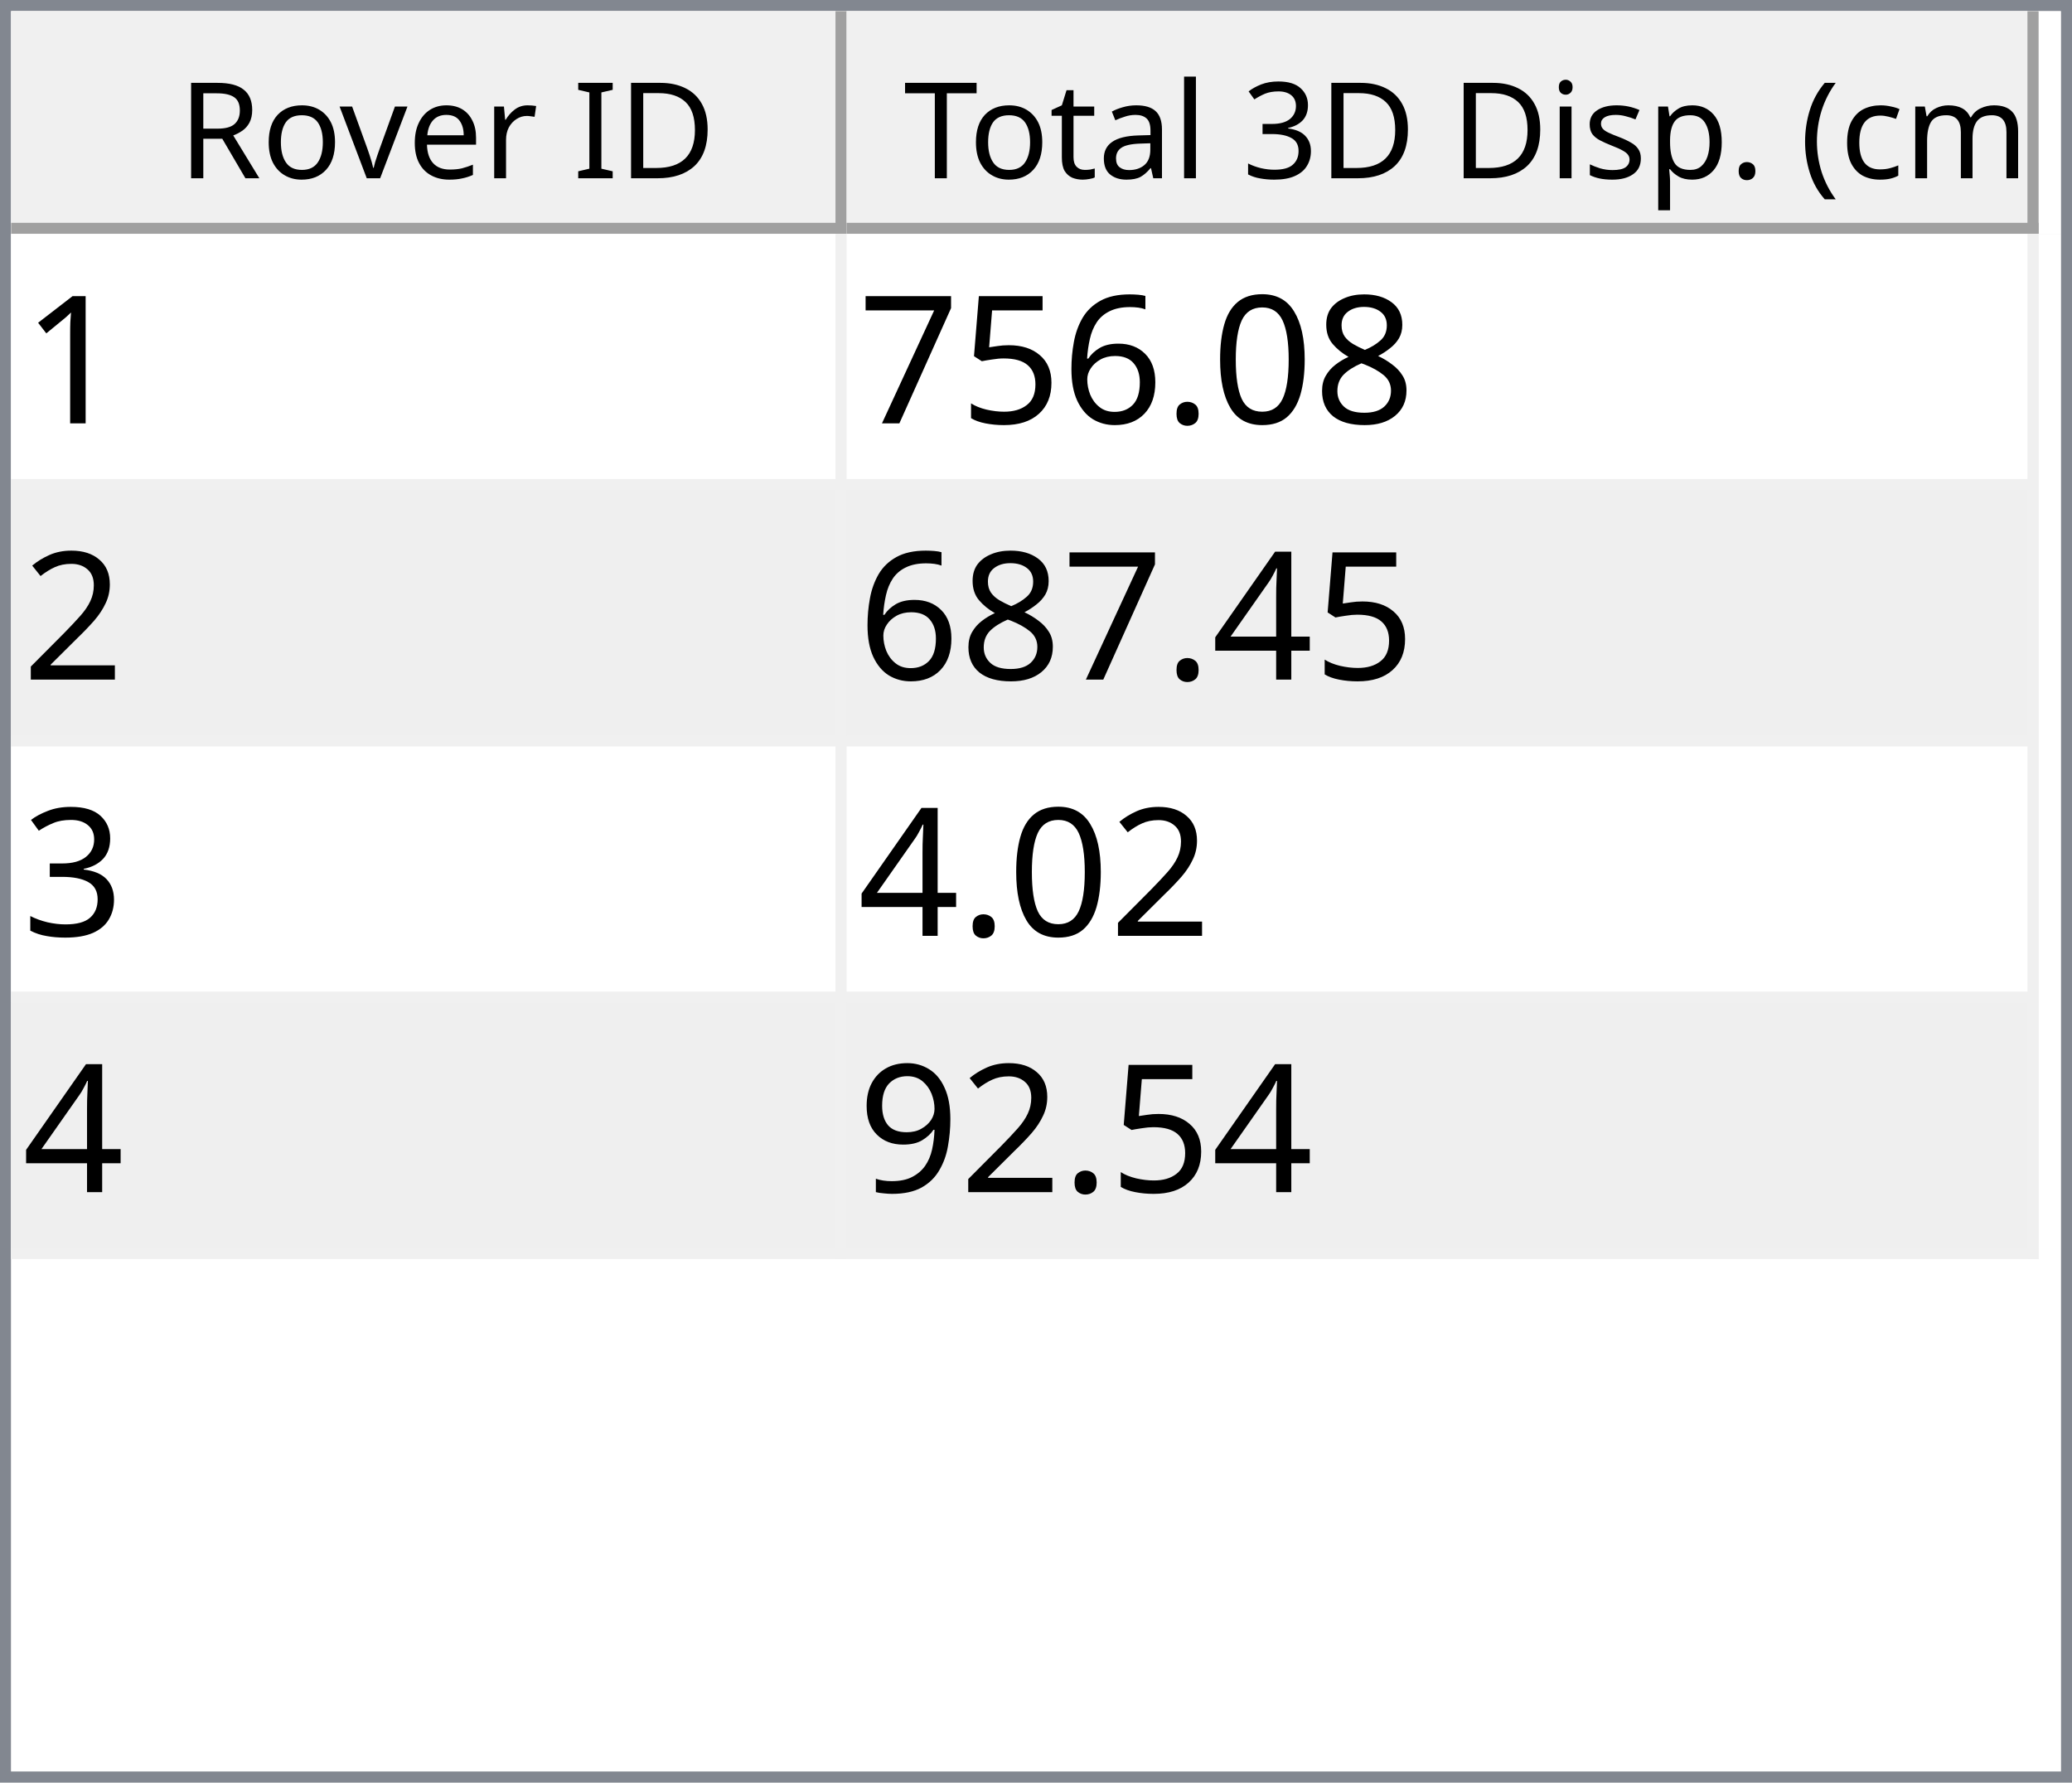
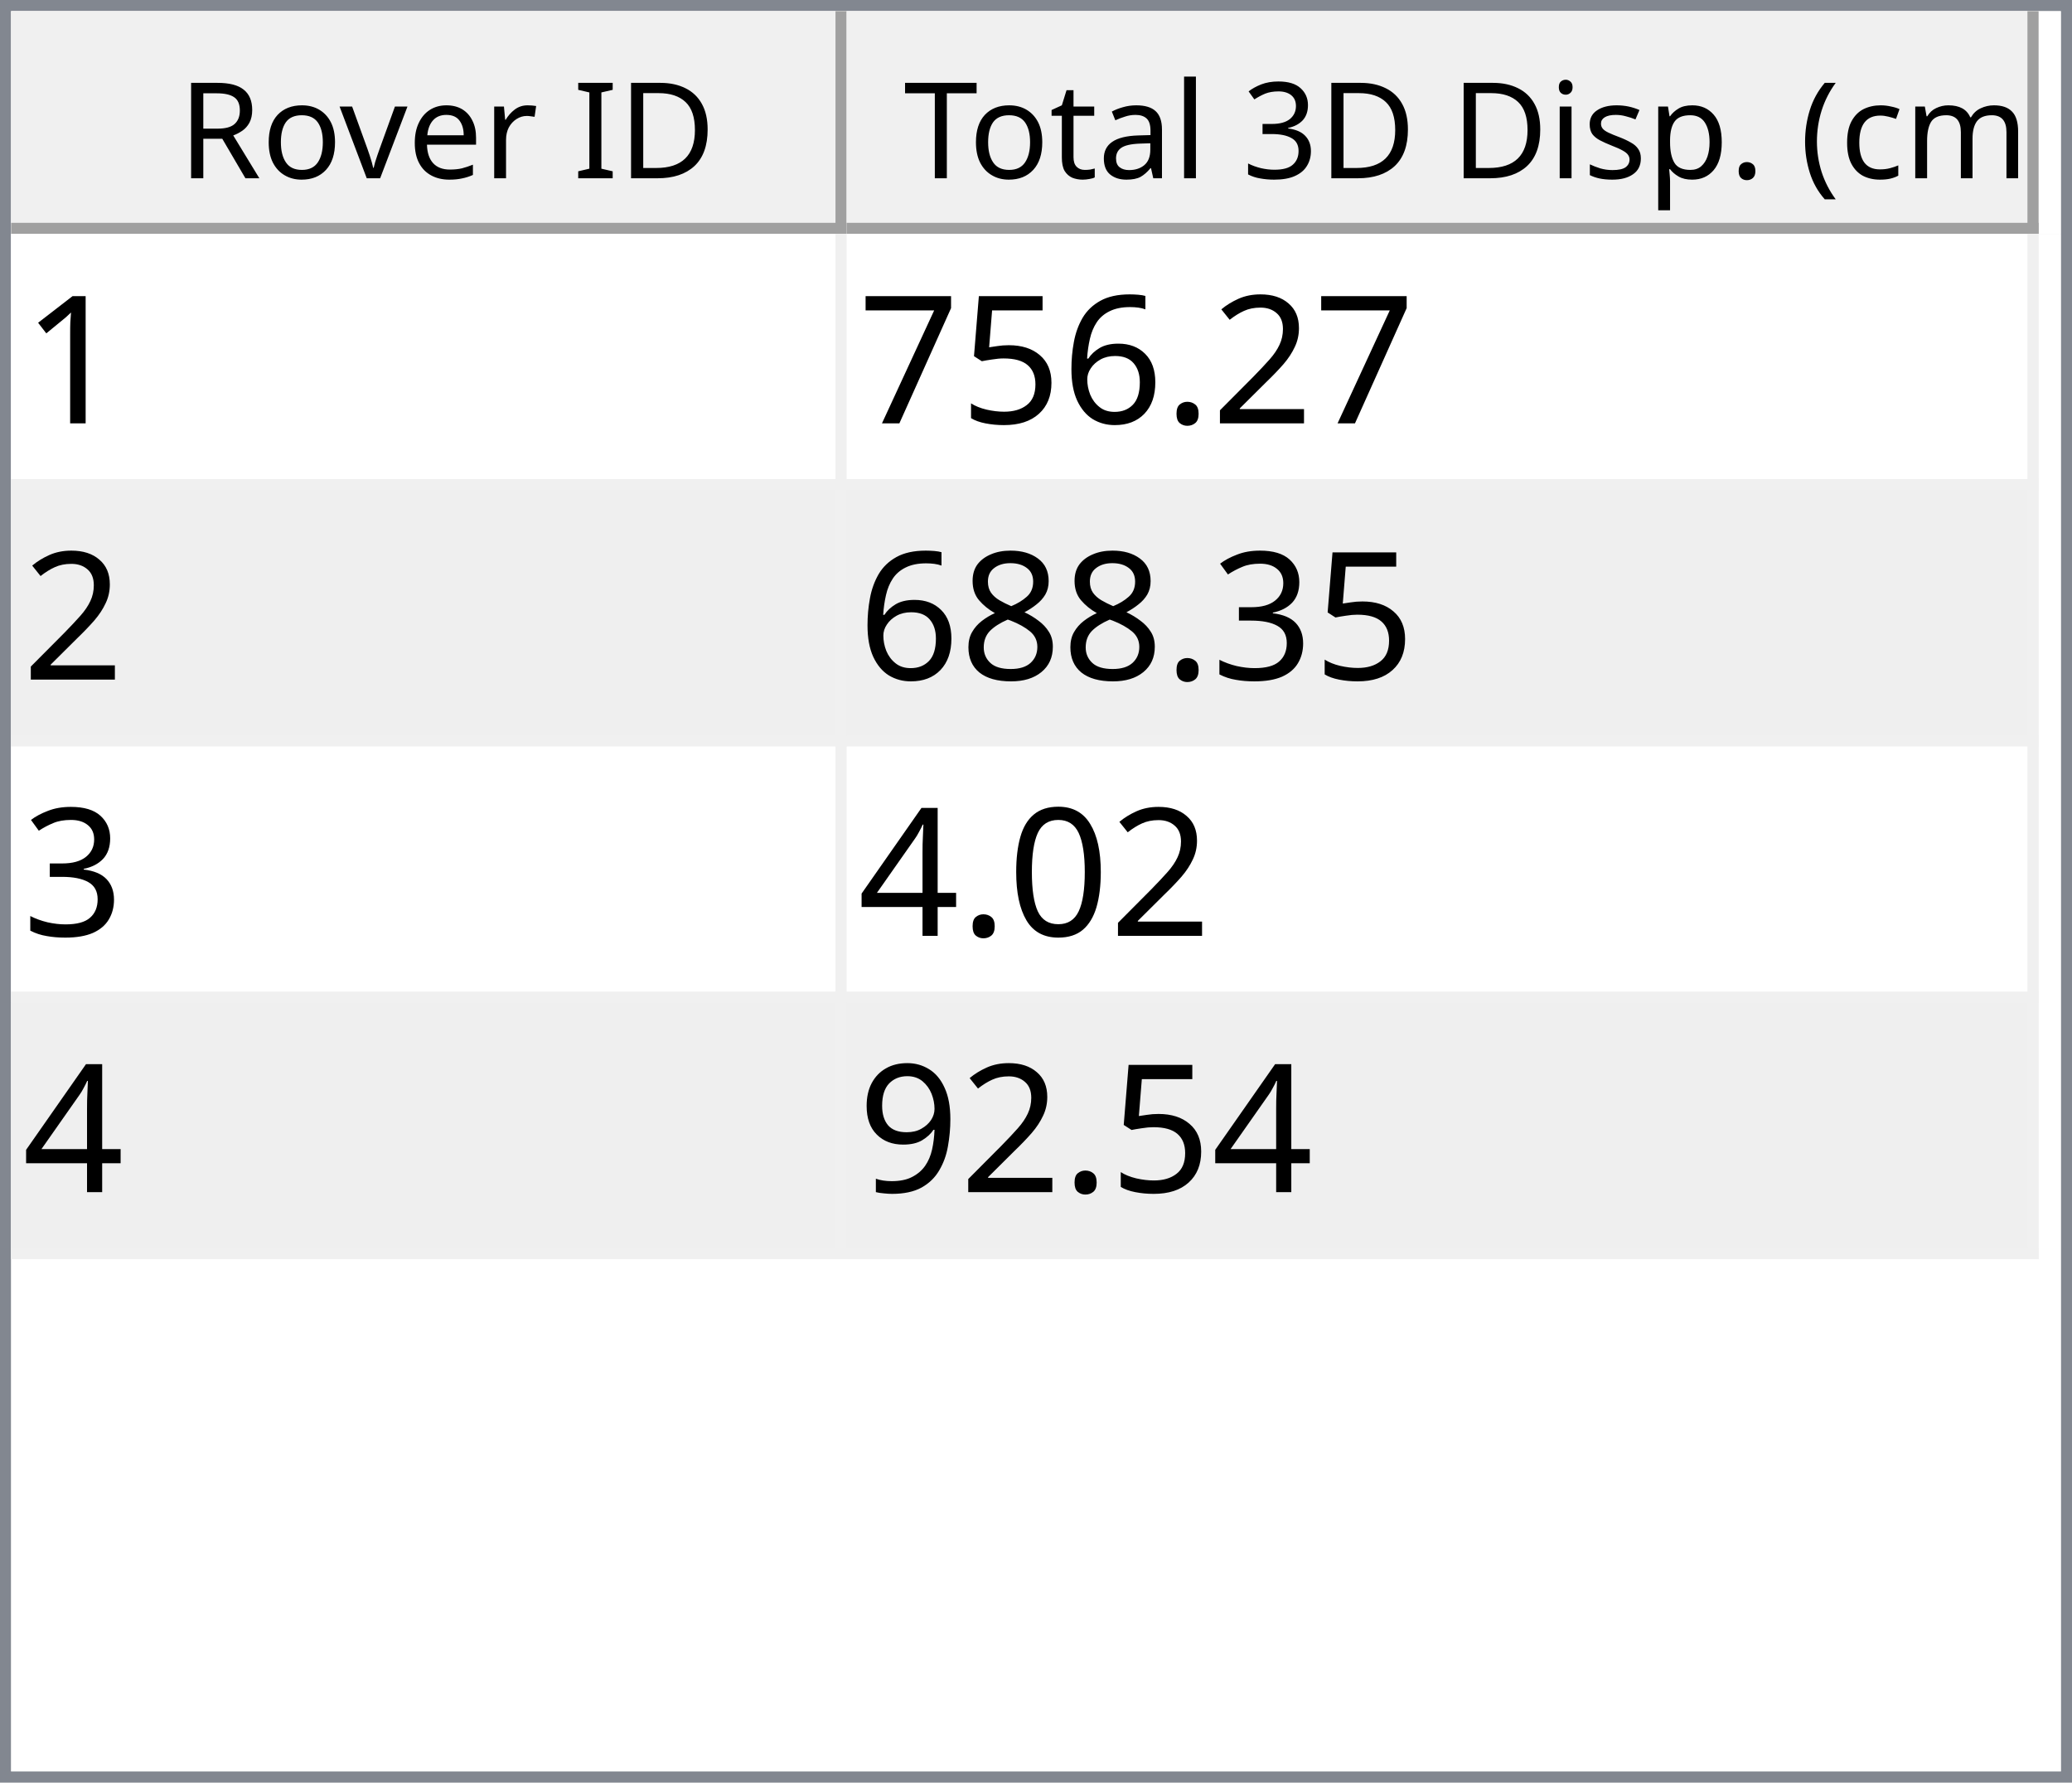
<svg xmlns="http://www.w3.org/2000/svg" style="fill-opacity:1; color-rendering:auto; color-interpolation:auto; text-rendering:auto; stroke:black; stroke-linecap:square; stroke-miterlimit:10; shape-rendering:auto; stroke-opacity:1; fill:black; stroke-dasharray:none; font-weight:normal; stroke-width:1; font-family:'Dialog'; font-style:normal; stroke-linejoin:miter; font-size:12px; stroke-dashoffset:0; image-rendering:auto;" width="186" height="160">
  <defs id="genericDefs" />
  <g>
    <defs id="defs1">
      <clipPath clipPathUnits="userSpaceOnUse" id="clipPath1">
        <path d="M0 0 L186 0 L186 160 L0 160 L0 0 Z" />
      </clipPath>
      <clipPath clipPathUnits="userSpaceOnUse" id="clipPath2">
        <path d="M0 0 L0 160 L186 160 L186 0 Z" />
      </clipPath>
      <clipPath clipPathUnits="userSpaceOnUse" id="clipPath3">
        <path d="M0 0 L0 20 L184 20 L184 0 Z" />
      </clipPath>
      <clipPath clipPathUnits="userSpaceOnUse" id="clipPath4">
        <path d="M0 0 L0 20 L75 20 L75 0 Z" />
      </clipPath>
      <clipPath clipPathUnits="userSpaceOnUse" id="clipPath5">
        <path d="M1 1 L1 19 L74 19 L74 1 Z" />
      </clipPath>
      <clipPath clipPathUnits="userSpaceOnUse" id="clipPath6">
        <path d="M0 0 L0 18 L73 18 L73 0 Z" />
      </clipPath>
      <clipPath clipPathUnits="userSpaceOnUse" id="clipPath7">
        <path d="M-0.5 -0.5 L-0.5 19.5 L74.5 19.5 L74.5 -0.5 Z" />
      </clipPath>
      <clipPath clipPathUnits="userSpaceOnUse" id="clipPath8">
        <path d="M0 0 L0 20 L107 20 L107 0 Z" />
      </clipPath>
      <clipPath clipPathUnits="userSpaceOnUse" id="clipPath9">
        <path d="M1 1 L1 19 L106 19 L106 1 Z" />
      </clipPath>
      <clipPath clipPathUnits="userSpaceOnUse" id="clipPath10">
        <path d="M0 0 L0 18 L105 18 L105 0 Z" />
      </clipPath>
      <clipPath clipPathUnits="userSpaceOnUse" id="clipPath11">
        <path d="M-0.5 -0.5 L-0.5 19.5 L106.5 19.5 L106.5 -0.5 Z" />
      </clipPath>
      <clipPath clipPathUnits="userSpaceOnUse" id="clipPath12">
        <path d="M0 0 L0 138 L184 138 L184 0 Z" />
      </clipPath>
      <clipPath clipPathUnits="userSpaceOnUse" id="clipPath13">
        <path d="M0 0 L0 92 L182 92 L182 0 Z" />
      </clipPath>
      <clipPath clipPathUnits="userSpaceOnUse" id="clipPath14">
        <path d="M-0.5 -0.5 L-0.5 91.5 L181.5 91.5 L181.5 -0.5 Z" />
      </clipPath>
      <clipPath clipPathUnits="userSpaceOnUse" id="clipPath15">
        <path d="M0 0 L0 22 L74 22 L74 0 Z" />
      </clipPath>
      <clipPath clipPathUnits="userSpaceOnUse" id="clipPath16">
        <path d="M0 0 L0 22 L106 22 L106 0 Z" />
      </clipPath>
      <font horiz-adv-x="64.551" id="font1">
        <font-face ascent="107.91" descent="25.098" units-per-em="100" style="font-style:normal; font-family:Segoe UI; font-weight:normal;" />
        <missing-glyph horiz-adv-x="64.551" d="M8.109 0 L8.109 68.266 L56.453 68.266 L56.453 0 L8.109 0 ZM15.328 7.234 L49.219 7.234 L49.219 61.031 L15.328 61.031 L15.328 7.234 Z" />
        <glyph unicode="D" horiz-adv-x="70.117" d="M9.188 0 L9.188 70.016 L28.516 70.016 Q65.531 70.016 65.531 35.891 Q65.531 19.672 55.25 9.836 Q44.969 0 27.734 0 L9.188 0 ZM17.391 62.594 L17.391 7.422 L27.828 7.422 Q41.609 7.422 49.273 14.797 Q56.938 22.172 56.938 35.688 Q56.938 62.594 28.328 62.594 L17.391 62.594 Z" />
        <glyph unicode="I" horiz-adv-x="26.611" d="M17.391 0 L9.188 0 L9.188 70.016 L17.391 70.016 L17.391 0 Z" />
        <glyph unicode=" " horiz-adv-x="27.393" d="" />
        <glyph unicode="r" horiz-adv-x="34.766" d="M34.188 41.891 Q32.078 43.5 28.125 43.5 Q23 43.5 19.555 38.672 Q16.109 33.844 16.109 25.484 L16.109 0 L8.109 0 L8.109 50 L16.109 50 L16.109 39.703 L16.312 39.703 Q18.016 44.969 21.531 47.922 Q25.047 50.875 29.391 50.875 Q32.516 50.875 34.188 50.203 L34.188 41.891 Z" />
        <glyph unicode="e" horiz-adv-x="52.295" d="M48.297 23 L12.984 23 Q13.188 14.656 17.484 10.109 Q21.781 5.562 29.297 5.562 Q37.75 5.562 44.828 11.141 L44.828 3.609 Q38.234 -1.172 27.391 -1.172 Q16.797 -1.172 10.742 5.641 Q4.688 12.453 4.688 24.812 Q4.688 36.469 11.305 43.82 Q17.922 51.172 27.734 51.172 Q37.547 51.172 42.922 44.828 Q48.297 38.484 48.297 27.203 L48.297 23 ZM40.094 29.781 Q40.047 36.719 36.75 40.578 Q33.453 44.438 27.594 44.438 Q21.922 44.438 17.969 40.383 Q14.016 36.328 13.094 29.781 L40.094 29.781 Z" />
        <glyph unicode="v" horiz-adv-x="47.9" d="M47.406 50 L27.484 0 L19.625 0 L0.688 50 L9.469 50 L22.172 13.672 Q23.578 9.672 23.922 6.688 L24.125 6.688 Q24.609 10.453 25.688 13.484 L38.969 50 L47.406 50 Z" />
        <glyph unicode="o" horiz-adv-x="58.594" d="M29 -1.172 Q17.922 -1.172 11.305 5.836 Q4.688 12.844 4.688 24.422 Q4.688 37.016 11.57 44.094 Q18.453 51.172 30.172 51.172 Q41.359 51.172 47.633 44.289 Q53.906 37.406 53.906 25.203 Q53.906 13.234 47.141 6.031 Q40.375 -1.172 29 -1.172 ZM29.594 44.438 Q21.875 44.438 17.383 39.188 Q12.891 33.938 12.891 24.703 Q12.891 15.828 17.43 10.695 Q21.969 5.562 29.594 5.562 Q37.359 5.562 41.531 10.594 Q45.703 15.625 45.703 24.906 Q45.703 34.281 41.531 39.359 Q37.359 44.438 29.594 44.438 Z" />
        <glyph unicode="R" horiz-adv-x="59.814" d="M59.375 0 L49.609 0 L37.891 19.625 Q36.281 22.359 34.766 24.289 Q33.25 26.219 31.664 27.438 Q30.078 28.656 28.25 29.219 Q26.422 29.781 24.125 29.781 L17.391 29.781 L17.391 0 L9.188 0 L9.188 70.016 L30.078 70.016 Q34.672 70.016 38.555 68.867 Q42.438 67.719 45.289 65.375 Q48.141 63.031 49.758 59.547 Q51.375 56.062 51.375 51.375 Q51.375 47.703 50.273 44.656 Q49.172 41.609 47.148 39.211 Q45.125 36.812 42.266 35.133 Q39.406 33.453 35.844 32.516 L35.844 32.328 Q37.594 31.547 38.891 30.547 Q40.188 29.547 41.359 28.18 Q42.531 26.812 43.68 25.078 Q44.828 23.344 46.234 21.047 L59.375 0 ZM17.391 62.594 L17.391 37.203 L28.516 37.203 Q31.594 37.203 34.203 38.133 Q36.812 39.062 38.719 40.797 Q40.625 42.531 41.703 45.047 Q42.781 47.562 42.781 50.688 Q42.781 56.297 39.141 59.445 Q35.5 62.594 28.609 62.594 L17.391 62.594 Z" />
        <glyph unicode=")" horiz-adv-x="30.176" d="M8.297 -15.922 L1.172 -15.922 Q16.406 2.344 16.406 26.812 Q16.406 51.469 1.078 70.016 L8.297 70.016 Q23.531 52.156 23.531 26.703 Q23.531 1.375 8.297 -15.922 Z" />
        <glyph unicode="m" horiz-adv-x="86.133" d="M79.109 0 L71.094 0 L71.094 28.719 Q71.094 37.016 68.531 40.727 Q65.969 44.438 59.906 44.438 Q54.781 44.438 51.195 39.75 Q47.609 35.062 47.609 28.516 L47.609 0 L39.594 0 L39.594 29.688 Q39.594 44.438 28.219 44.438 Q22.953 44.438 19.531 40.016 Q16.109 35.594 16.109 28.516 L16.109 0 L8.109 0 L8.109 50 L16.109 50 L16.109 42.094 L16.312 42.094 Q21.625 51.172 31.844 51.172 Q36.969 51.172 40.773 48.312 Q44.578 45.453 46 40.828 Q51.562 51.172 62.594 51.172 Q79.109 51.172 79.109 30.812 L79.109 0 Z" />
        <glyph unicode="c" horiz-adv-x="46.191" d="M42.188 2.297 Q36.422 -1.172 28.516 -1.172 Q17.828 -1.172 11.258 5.789 Q4.688 12.75 4.688 23.828 Q4.688 36.188 11.766 43.68 Q18.844 51.172 30.672 51.172 Q37.25 51.172 42.281 48.734 L42.281 40.531 Q36.719 44.438 30.375 44.438 Q22.703 44.438 17.797 38.945 Q12.891 33.453 12.891 24.516 Q12.891 15.719 17.508 10.641 Q22.125 5.562 29.891 5.562 Q36.422 5.562 42.188 9.906 L42.188 2.297 Z" />
        <glyph unicode="(" horiz-adv-x="30.176" d="M29.109 -15.922 L21.969 -15.922 Q6.844 1.375 6.844 26.703 Q6.844 52.156 21.969 70.016 L29.203 70.016 Q13.875 51.469 13.875 26.812 Q13.875 2.344 29.109 -15.922 Z" />
        <glyph unicode="." horiz-adv-x="21.68" d="M10.891 -1.078 Q8.641 -1.078 7.055 0.539 Q5.469 2.156 5.469 4.391 Q5.469 6.641 7.055 8.273 Q8.641 9.906 10.891 9.906 Q13.188 9.906 14.797 8.273 Q16.406 6.641 16.406 4.391 Q16.406 2.156 14.797 0.539 Q13.188 -1.078 10.891 -1.078 Z" />
        <glyph unicode="p" horiz-adv-x="58.789" d="M16.312 7.234 L16.109 7.234 L16.109 -23 L8.109 -23 L8.109 50 L16.109 50 L16.109 41.219 L16.312 41.219 Q22.219 51.172 33.594 51.172 Q43.266 51.172 48.688 44.461 Q54.109 37.75 54.109 26.469 Q54.109 13.922 48 6.375 Q41.891 -1.172 31.297 -1.172 Q21.578 -1.172 16.312 7.234 ZM16.109 27.391 L16.109 20.406 Q16.109 14.203 20.141 9.883 Q24.172 5.562 30.375 5.562 Q37.641 5.562 41.773 11.133 Q45.906 16.703 45.906 26.609 Q45.906 34.969 42.047 39.703 Q38.188 44.438 31.594 44.438 Q24.609 44.438 20.359 39.578 Q16.109 34.719 16.109 27.391 Z" />
        <glyph unicode="s" horiz-adv-x="42.432" d="M5.078 1.812 L5.078 10.406 Q11.625 5.562 19.484 5.562 Q30.031 5.562 30.031 12.594 Q30.031 14.594 29.125 15.992 Q28.219 17.391 26.68 18.461 Q25.141 19.531 23.07 20.383 Q21 21.234 18.609 22.172 Q15.281 23.484 12.766 24.828 Q10.25 26.172 8.57 27.859 Q6.891 29.547 6.031 31.695 Q5.172 33.844 5.172 36.719 Q5.172 40.234 6.789 42.945 Q8.406 45.656 11.086 47.484 Q13.766 49.312 17.211 50.242 Q20.656 51.172 24.312 51.172 Q30.812 51.172 35.938 48.922 L35.938 40.828 Q30.422 44.438 23.25 44.438 Q21 44.438 19.195 43.922 Q17.391 43.406 16.094 42.477 Q14.797 41.547 14.086 40.258 Q13.375 38.969 13.375 37.406 Q13.375 35.453 14.086 34.133 Q14.797 32.812 16.164 31.789 Q17.531 30.766 19.484 29.938 Q21.438 29.109 23.922 28.125 Q27.25 26.859 29.883 25.516 Q32.516 24.172 34.375 22.484 Q36.234 20.797 37.234 18.602 Q38.234 16.406 38.234 13.375 Q38.234 9.672 36.602 6.938 Q34.969 4.203 32.234 2.398 Q29.5 0.594 25.93 -0.289 Q22.359 -1.172 18.453 -1.172 Q10.75 -1.172 5.078 1.812 Z" />
        <glyph unicode="i" horiz-adv-x="24.219" d="M12.203 62.703 Q10.062 62.703 8.547 64.164 Q7.031 65.625 7.031 67.875 Q7.031 70.125 8.547 71.609 Q10.062 73.094 12.203 73.094 Q14.406 73.094 15.945 71.609 Q17.484 70.125 17.484 67.875 Q17.484 65.719 15.945 64.211 Q14.406 62.703 12.203 62.703 ZM16.109 0 L8.109 0 L8.109 50 L16.109 50 L16.109 0 Z" />
        <glyph unicode="3" horiz-adv-x="53.906" d="M46.531 19.828 Q46.531 15.094 44.75 11.211 Q42.969 7.328 39.719 4.57 Q36.469 1.812 31.93 0.297 Q27.391 -1.219 21.922 -1.219 Q11.922 -1.219 6 2.594 L6 11.188 Q13.094 5.609 22.219 5.609 Q25.875 5.609 28.828 6.539 Q31.781 7.469 33.906 9.227 Q36.031 10.984 37.18 13.477 Q38.328 15.969 38.328 19.094 Q38.328 32.812 18.797 32.812 L12.984 32.812 L12.984 39.594 L18.5 39.594 Q35.797 39.594 35.797 52.484 Q35.797 64.406 22.609 64.406 Q15.188 64.406 8.688 59.422 L8.688 67.188 Q15.375 71.188 24.609 71.188 Q29 71.188 32.57 69.969 Q36.141 68.75 38.68 66.555 Q41.219 64.359 42.609 61.281 Q44 58.203 44 54.5 Q44 40.672 30.031 36.719 L30.031 36.531 Q33.594 36.141 36.625 34.797 Q39.656 33.453 41.852 31.305 Q44.047 29.156 45.289 26.25 Q46.531 23.344 46.531 19.828 Z" />
        <glyph unicode="l" horiz-adv-x="24.219" d="M16.109 0 L8.109 0 L8.109 74.031 L16.109 74.031 L16.109 0 Z" />
        <glyph unicode="a" horiz-adv-x="50.879" d="M43.891 0 L35.891 0 L35.891 7.812 L35.688 7.812 Q30.469 -1.172 20.312 -1.172 Q12.844 -1.172 8.617 2.781 Q4.391 6.734 4.391 13.281 Q4.391 27.297 20.906 29.594 L35.891 31.688 Q35.891 44.438 25.594 44.438 Q16.547 44.438 9.281 38.281 L9.281 46.484 Q16.656 51.172 26.266 51.172 Q43.891 51.172 43.891 32.516 L43.891 0 ZM35.891 25.297 L23.828 23.641 Q18.266 22.859 15.43 20.875 Q12.594 18.891 12.594 13.875 Q12.594 10.203 15.211 7.883 Q17.828 5.562 22.172 5.562 Q28.125 5.562 32.008 9.742 Q35.891 13.922 35.891 20.312 L35.891 25.297 Z" />
        <glyph unicode="t" horiz-adv-x="33.887" d="M31.297 0.484 Q28.469 -1.078 23.828 -1.078 Q10.688 -1.078 10.688 13.578 L10.688 43.172 L2.094 43.172 L2.094 50 L10.688 50 L10.688 62.203 L18.703 64.797 L18.703 50 L31.297 50 L31.297 43.172 L18.703 43.172 L18.703 14.984 Q18.703 9.969 20.414 7.82 Q22.125 5.672 26.078 5.672 Q29.109 5.672 31.297 7.328 L31.297 0.484 Z" />
        <glyph unicode="T" horiz-adv-x="52.393" d="M50.594 62.594 L30.375 62.594 L30.375 0 L22.172 0 L22.172 62.594 L2 62.594 L2 70.016 L50.594 70.016 L50.594 62.594 Z" />
      </font>
      <font horiz-adv-x="75.0" id="font2">
        <font-face ascent="100.537" descent="21.973" units-per-em="100" style="font-style:normal; font-family:sans-serif; font-weight:normal;" />
        <missing-glyph horiz-adv-x="75.0" d="M12.5 0 L12.5 62.5 L62.5 62.5 L62.5 0 L12.5 0 ZM14.062 1.562 L60.938 1.562 L60.938 60.938 L14.062 60.938 L14.062 1.562 Z" />
        <glyph unicode="1" horiz-adv-x="55.615" d="M37.25 0 L28.469 0 L28.469 56 Q25.297 52.984 20.141 49.953 Q14.984 46.922 10.891 45.406 L10.891 53.906 Q18.266 57.375 23.781 62.305 Q29.297 67.234 31.594 71.875 L37.25 71.875 L37.25 0 Z" />
-         <glyph unicode="8" horiz-adv-x="55.615" d="M17.672 38.812 Q12.203 40.828 9.57 44.539 Q6.938 48.25 6.938 53.422 Q6.938 61.234 12.555 66.555 Q18.172 71.875 27.484 71.875 Q36.859 71.875 42.578 66.43 Q48.297 60.984 48.297 53.172 Q48.297 48.188 45.68 44.508 Q43.062 40.828 37.75 38.812 Q44.344 36.672 47.781 31.883 Q51.219 27.094 51.219 20.453 Q51.219 11.281 44.727 5.031 Q38.234 -1.219 27.641 -1.219 Q17.047 -1.219 10.547 5.055 Q4.047 11.328 4.047 20.703 Q4.047 27.688 7.594 32.398 Q11.141 37.109 17.672 38.812 ZM15.922 53.719 Q15.922 48.641 19.195 45.414 Q22.469 42.188 27.688 42.188 Q32.766 42.188 36.016 45.383 Q39.266 48.578 39.266 53.219 Q39.266 58.062 35.914 61.359 Q32.562 64.656 27.594 64.656 Q22.562 64.656 19.242 61.43 Q15.922 58.203 15.922 53.719 ZM13.094 20.656 Q13.094 16.891 14.875 13.375 Q16.656 9.859 20.172 7.93 Q23.688 6 27.734 6 Q34.031 6 38.133 10.055 Q42.234 14.109 42.234 20.359 Q42.234 26.703 38.016 30.859 Q33.797 35.016 27.438 35.016 Q21.234 35.016 17.164 30.914 Q13.094 26.812 13.094 20.656 Z" />
-         <glyph unicode="0" horiz-adv-x="55.615" d="M4.156 35.297 Q4.156 48 6.766 55.742 Q9.375 63.484 14.523 67.68 Q19.672 71.875 27.484 71.875 Q33.25 71.875 37.594 69.555 Q41.938 67.234 44.773 62.867 Q47.609 58.5 49.219 52.227 Q50.828 45.953 50.828 35.297 Q50.828 22.703 48.242 14.969 Q45.656 7.234 40.508 3.008 Q35.359 -1.219 27.484 -1.219 Q17.141 -1.219 11.234 6.203 Q4.156 15.141 4.156 35.297 ZM13.188 35.297 Q13.188 17.672 17.312 11.836 Q21.438 6 27.484 6 Q33.547 6 37.672 11.859 Q41.797 17.719 41.797 35.297 Q41.797 52.984 37.672 58.789 Q33.547 64.594 27.391 64.594 Q21.344 64.594 17.719 59.469 Q13.188 52.938 13.188 35.297 Z" />
+         <glyph unicode="2" horiz-adv-x="55.615" d="M50.344 8.453 L50.344 0 L3.031 0 Q2.938 3.172 4.047 6.109 Q5.859 10.938 9.836 15.625 Q13.812 20.312 21.344 26.469 Q33.016 36.031 37.117 41.625 Q41.219 47.219 41.219 52.203 Q41.219 57.422 37.477 61.008 Q33.734 64.594 27.734 64.594 Q21.391 64.594 17.578 60.789 Q13.766 56.984 13.719 50.25 L4.688 51.172 Q5.609 61.281 11.664 66.578 Q17.719 71.875 27.938 71.875 Q38.234 71.875 44.242 66.164 Q50.25 60.453 50.25 52 Q50.25 47.703 48.492 43.555 Q46.734 39.406 42.656 34.812 Q38.578 30.219 29.109 22.219 Q21.188 15.578 18.945 13.211 Q16.703 10.844 15.234 8.453 L50.344 8.453 Z" />
        <glyph unicode="." horiz-adv-x="27.783" d="M9.078 0 L9.078 10.016 L19.094 10.016 L19.094 0 L9.078 0 Z" />
        <glyph unicode="6" horiz-adv-x="55.615" d="M49.75 54.047 L41.016 53.375 Q39.844 58.547 37.703 60.891 Q34.125 64.656 28.906 64.656 Q24.703 64.656 21.531 62.312 Q17.391 59.281 14.992 53.469 Q12.594 47.656 12.5 36.922 Q15.672 41.75 20.266 44.094 Q24.859 46.438 29.891 46.438 Q38.672 46.438 44.852 39.969 Q51.031 33.5 51.031 23.25 Q51.031 16.5 48.125 10.719 Q45.219 4.938 40.141 1.859 Q35.062 -1.219 28.609 -1.219 Q17.625 -1.219 10.695 6.859 Q3.766 14.938 3.766 33.5 Q3.766 54.25 11.422 63.672 Q18.109 71.875 29.438 71.875 Q37.891 71.875 43.289 67.141 Q48.688 62.406 49.75 54.047 ZM13.875 23.188 Q13.875 18.656 15.797 14.508 Q17.719 10.359 21.188 8.18 Q24.656 6 28.469 6 Q34.031 6 38.039 10.492 Q42.047 14.984 42.047 22.703 Q42.047 30.125 38.086 34.398 Q34.125 38.672 28.125 38.672 Q22.172 38.672 18.023 34.398 Q13.875 30.125 13.875 23.188 Z" />
        <glyph unicode="5" horiz-adv-x="55.615" d="M4.156 18.75 L13.375 19.531 Q14.406 12.797 18.141 9.398 Q21.875 6 27.156 6 Q33.5 6 37.891 10.789 Q42.281 15.578 42.281 23.484 Q42.281 31 38.062 35.352 Q33.844 39.703 27 39.703 Q22.75 39.703 19.336 37.773 Q15.922 35.844 13.969 32.766 L5.719 33.844 L12.641 70.609 L48.25 70.609 L48.25 62.203 L19.672 62.203 L15.828 42.969 Q22.266 47.469 29.344 47.469 Q38.719 47.469 45.164 40.969 Q51.609 34.469 51.609 24.266 Q51.609 14.547 45.953 7.469 Q39.062 -1.219 27.156 -1.219 Q17.391 -1.219 11.211 4.25 Q5.031 9.719 4.156 18.75 Z" />
        <glyph unicode="7" horiz-adv-x="55.615" d="M4.734 62.203 L4.734 70.656 L51.078 70.656 L51.078 63.812 Q44.234 56.547 37.523 44.484 Q30.812 32.422 27.156 19.672 Q24.516 10.688 23.781 0 L14.75 0 Q14.891 8.453 18.062 20.414 Q21.234 32.375 27.172 43.484 Q33.109 54.594 39.797 62.203 L4.734 62.203 Z" />
-         <glyph unicode="2" horiz-adv-x="55.615" d="M50.344 8.453 L50.344 0 L3.031 0 Q2.938 3.172 4.047 6.109 Q5.859 10.938 9.836 15.625 Q13.812 20.312 21.344 26.469 Q33.016 36.031 37.117 41.625 Q41.219 47.219 41.219 52.203 Q41.219 57.422 37.477 61.008 Q33.734 64.594 27.734 64.594 Q21.391 64.594 17.578 60.789 Q13.766 56.984 13.719 50.25 L4.688 51.172 Q5.609 61.281 11.664 66.578 Q17.719 71.875 27.938 71.875 Q38.234 71.875 44.242 66.164 Q50.25 60.453 50.25 52 Q50.25 47.703 48.492 43.555 Q46.734 39.406 42.656 34.812 Q38.578 30.219 29.109 22.219 Q21.188 15.578 18.945 13.211 Q16.703 10.844 15.234 8.453 L50.344 8.453 Z" />
+         <glyph unicode="3" horiz-adv-x="55.615" d="M4.203 18.891 L12.984 20.062 Q14.5 12.594 18.141 9.297 Q21.781 6 27 6 Q33.203 6 37.477 10.297 Q41.75 14.594 41.75 20.953 Q41.75 27 37.797 30.93 Q33.844 34.859 27.734 34.859 Q25.25 34.859 21.531 33.891 L22.516 41.609 Q23.391 41.5 23.922 41.5 Q29.547 41.5 34.039 44.43 Q38.531 47.359 38.531 53.469 Q38.531 58.297 35.258 61.477 Q31.984 64.656 26.812 64.656 Q21.688 64.656 18.266 61.43 Q14.844 58.203 13.875 51.766 L5.078 53.328 Q6.688 62.156 12.398 67.016 Q18.109 71.875 26.609 71.875 Q32.469 71.875 37.398 69.359 Q42.328 66.844 44.945 62.5 Q47.562 58.156 47.562 53.266 Q47.562 48.641 45.07 44.828 Q42.578 41.016 37.703 38.766 Q44.047 37.312 47.562 32.695 Q51.078 28.078 51.078 21.141 Q51.078 11.766 44.242 5.25 Q37.406 -1.266 26.953 -1.266 Q17.531 -1.266 11.305 4.352 Q5.078 9.969 4.203 18.891 Z" />
+         <glyph unicode="8" horiz-adv-x="55.615" d="M17.672 38.812 Q12.203 40.828 9.57 44.539 Q6.938 48.25 6.938 53.422 Q6.938 61.234 12.555 66.555 Q18.172 71.875 27.484 71.875 Q36.859 71.875 42.578 66.43 Q48.297 60.984 48.297 53.172 Q48.297 48.188 45.68 44.508 Q43.062 40.828 37.75 38.812 Q44.344 36.672 47.781 31.883 Q51.219 27.094 51.219 20.453 Q51.219 11.281 44.727 5.031 Q38.234 -1.219 27.641 -1.219 Q17.047 -1.219 10.547 5.055 Q4.047 11.328 4.047 20.703 Q4.047 27.688 7.594 32.398 Q11.141 37.109 17.672 38.812 ZM15.922 53.719 Q15.922 48.641 19.195 45.414 Q22.469 42.188 27.688 42.188 Q32.766 42.188 36.016 45.383 Q39.266 48.578 39.266 53.219 Q39.266 58.062 35.914 61.359 Q32.562 64.656 27.594 64.656 Q22.562 64.656 19.242 61.43 Q15.922 58.203 15.922 53.719 ZM13.094 20.656 Q13.094 16.891 14.875 13.375 Q16.656 9.859 20.172 7.93 Q23.688 6 27.734 6 Q34.031 6 38.133 10.055 Q42.234 14.109 42.234 20.359 Q42.234 26.703 38.016 30.859 Q33.797 35.016 27.438 35.016 Q21.234 35.016 17.164 30.914 Q13.094 26.812 13.094 20.656 Z" />
+         <glyph unicode="0" horiz-adv-x="55.615" d="M4.156 35.297 Q4.156 48 6.766 55.742 Q9.375 63.484 14.523 67.68 Q19.672 71.875 27.484 71.875 Q33.25 71.875 37.594 69.555 Q41.938 67.234 44.773 62.867 Q47.609 58.5 49.219 52.227 Q50.828 45.953 50.828 35.297 Q50.828 22.703 48.242 14.969 Q45.656 7.234 40.508 3.008 Q35.359 -1.219 27.484 -1.219 Q17.141 -1.219 11.234 6.203 Q4.156 15.141 4.156 35.297 ZM13.188 35.297 Q13.188 17.672 17.312 11.836 Q21.438 6 27.484 6 Q33.547 6 37.672 11.859 Q41.797 17.719 41.797 35.297 Q41.797 52.984 37.672 58.789 Q33.547 64.594 27.391 64.594 Q21.344 64.594 17.719 59.469 Q13.188 52.938 13.188 35.297 Z" />
        <glyph unicode="4" horiz-adv-x="55.615" d="M32.328 0 L32.328 17.141 L1.266 17.141 L1.266 25.203 L33.938 71.578 L41.109 71.578 L41.109 25.203 L50.781 25.203 L50.781 17.141 L41.109 17.141 L41.109 0 L32.328 0 ZM32.328 25.203 L32.328 57.469 L9.906 25.203 L32.328 25.203 Z" />
-         <glyph unicode="3" horiz-adv-x="55.615" d="M4.203 18.891 L12.984 20.062 Q14.5 12.594 18.141 9.297 Q21.781 6 27 6 Q33.203 6 37.477 10.297 Q41.75 14.594 41.75 20.953 Q41.75 27 37.797 30.93 Q33.844 34.859 27.734 34.859 Q25.25 34.859 21.531 33.891 L22.516 41.609 Q23.391 41.5 23.922 41.5 Q29.547 41.5 34.039 44.43 Q38.531 47.359 38.531 53.469 Q38.531 58.297 35.258 61.477 Q31.984 64.656 26.812 64.656 Q21.688 64.656 18.266 61.43 Q14.844 58.203 13.875 51.766 L5.078 53.328 Q6.688 62.156 12.398 67.016 Q18.109 71.875 26.609 71.875 Q32.469 71.875 37.398 69.359 Q42.328 66.844 44.945 62.5 Q47.562 58.156 47.562 53.266 Q47.562 48.641 45.07 44.828 Q42.578 41.016 37.703 38.766 Q44.047 37.312 47.562 32.695 Q51.078 28.078 51.078 21.141 Q51.078 11.766 44.242 5.25 Q37.406 -1.266 26.953 -1.266 Q17.531 -1.266 11.305 4.352 Q5.078 9.969 4.203 18.891 Z" />
        <glyph unicode="9" horiz-adv-x="55.615" d="M5.469 16.547 L13.922 17.328 Q14.984 11.375 18.016 8.688 Q21.047 6 25.781 6 Q29.828 6 32.883 7.859 Q35.938 9.719 37.891 12.82 Q39.844 15.922 41.164 21.195 Q42.484 26.469 42.484 31.938 Q42.484 32.516 42.438 33.688 Q39.797 29.5 35.234 26.883 Q30.672 24.266 25.344 24.266 Q16.453 24.266 10.305 30.711 Q4.156 37.156 4.156 47.703 Q4.156 58.594 10.578 65.234 Q17 71.875 26.656 71.875 Q33.641 71.875 39.43 68.117 Q45.219 64.359 48.219 57.398 Q51.219 50.438 51.219 37.25 Q51.219 23.531 48.242 15.406 Q45.266 7.281 39.383 3.031 Q33.5 -1.219 25.594 -1.219 Q17.188 -1.219 11.867 3.445 Q6.547 8.109 5.469 16.547 ZM41.453 48.141 Q41.453 55.719 37.43 60.156 Q33.406 64.594 27.734 64.594 Q21.875 64.594 17.531 59.812 Q13.188 55.031 13.188 47.406 Q13.188 40.578 17.312 36.305 Q21.438 32.031 27.484 32.031 Q33.594 32.031 37.523 36.305 Q41.453 40.578 41.453 48.141 Z" />
      </font>
    </defs>
    <g style="fill:white; stroke:white;">
      <rect x="0" y="0" width="186" style="clip-path:url(#clipPath1); stroke:none;" height="160" />
    </g>
    <g style="fill:white; text-rendering:optimizeSpeed; color-rendering:optimizeSpeed; image-rendering:optimizeSpeed; shape-rendering:crispEdges; stroke:white; color-interpolation:sRGB;">
      <rect x="0" width="186" height="160" y="0" style="stroke:none;" />
      <path style="stroke:none;" d="M0 160 L186 160 L186 0 L0 0 Z" />
    </g>
    <g style="fill:rgb(240,240,240); font-family:'Segoe UI'; stroke:rgb(240,240,240);">
      <rect x="0" y="0" width="186" style="clip-path:url(#clipPath2); stroke:none;" height="160" />
    </g>
    <g style="fill:rgb(130,135,144); font-family:'Segoe UI'; stroke:rgb(130,135,144);">
      <path d="M0 0 L186 0 L186 160 L0 160 L0 0 ZM1 1 L185 1 L185 159 L1 159 L1 1 Z" style="fill-rule:evenodd; clip-path:url(#clipPath2); stroke:none;" />
    </g>
    <g style="fill:white; font-family:'Segoe UI'; stroke:white;" transform="translate(1,1)">
      <rect x="0" y="0" width="184" style="clip-path:url(#clipPath3); stroke:none;" height="20" />
    </g>
    <g style="fill:rgb(240,240,240); font-family:'Segoe UI'; stroke:rgb(240,240,240);" transform="translate(1,1)">
      <rect x="0" y="0" width="75" style="clip-path:url(#clipPath4); stroke:none;" height="20" />
    </g>
    <g style="font-family:'Segoe UI';" transform="translate(2,2)">
      <text x="14" xml:space="preserve" y="14" style="clip-path:url(#clipPath6); stroke:none;">Rover ID</text>
    </g>
    <g style="fill:rgb(160,160,160); font-family:'Segoe UI'; stroke:rgb(160,160,160); stroke-linejoin:bevel;" transform="translate(1.5,1.5)">
      <line x1="74" x2="74" y1="0" style="fill:none; clip-path:url(#clipPath7);" y2="19" />
    </g>
    <g style="fill:rgb(160,160,160); font-family:'Segoe UI'; stroke:rgb(160,160,160); stroke-linejoin:bevel;" transform="matrix(1,0,0,1,1,1) translate(0.5,0.5)">
      <line x1="0" x2="74" y1="19" style="fill:none; clip-path:url(#clipPath7);" y2="19" />
    </g>
    <g style="fill:rgb(240,240,240); font-family:'Segoe UI'; stroke:rgb(240,240,240);" transform="translate(76,1)">
      <rect x="0" y="0" width="107" style="clip-path:url(#clipPath8); stroke:none;" height="20" />
    </g>
    <g style="font-family:'Segoe UI';" transform="translate(77,2)">
      <text x="1" xml:space="preserve" y="14" style="clip-path:url(#clipPath10); stroke:none;"> Total 3D Disp. (cm)</text>
    </g>
    <g style="fill:rgb(160,160,160); font-family:'Segoe UI'; stroke:rgb(160,160,160); stroke-linejoin:bevel;" transform="translate(76.5,1.5)">
      <line x1="106" x2="106" y1="0" style="fill:none; clip-path:url(#clipPath11);" y2="19" />
    </g>
    <g style="fill:rgb(160,160,160); font-family:'Segoe UI'; stroke:rgb(160,160,160); stroke-linejoin:bevel;" transform="matrix(1,0,0,1,76,1) translate(0.5,0.5)">
      <line x1="0" x2="106" y1="19" style="fill:none; clip-path:url(#clipPath11);" y2="19" />
    </g>
    <g style="fill:white; font-family:'Segoe UI'; stroke:white;" transform="translate(1,21)">
      <rect x="0" y="0" width="184" style="clip-path:url(#clipPath12); stroke:none;" height="138" />
    </g>
    <g style="fill:rgb(240,240,240); font-size:16px; font-family:sans-serif; stroke:rgb(240,240,240);" transform="translate(1,21)">
      <rect x="0" y="0" width="182" style="clip-path:url(#clipPath13); stroke:none;" height="92" />
      <line transform="translate(0.5,0.5)" x1="0" x2="181" y1="22" style="clip-path:url(#clipPath14); fill:none; stroke-linejoin:bevel;" y2="22" />
    </g>
    <g transform="matrix(1,0,0,1,1,21) translate(0.5,0.5)" style="fill:rgb(240,240,240); font-size:16px; font-family:sans-serif; stroke:rgb(240,240,240); stroke-linejoin:bevel;">
      <line x1="0" x2="181" y1="45" style="fill:none; clip-path:url(#clipPath14);" y2="45" />
    </g>
    <g transform="matrix(1,0,0,1,1,21) translate(0.5,0.5)" style="fill:rgb(240,240,240); font-size:16px; font-family:sans-serif; stroke:rgb(240,240,240); stroke-linejoin:bevel;">
      <line x1="0" x2="181" y1="68" style="fill:none; clip-path:url(#clipPath14);" y2="68" />
    </g>
    <g transform="matrix(1,0,0,1,1,21) translate(0.5,0.5)" style="fill:rgb(240,240,240); font-size:16px; font-family:sans-serif; stroke:rgb(240,240,240); stroke-linejoin:bevel;">
      <line x1="0" x2="181" y1="91" style="fill:none; clip-path:url(#clipPath14);" y2="91" />
    </g>
    <g transform="matrix(1,0,0,1,1,21) translate(0.5,0.5)" style="fill:rgb(240,240,240); font-size:16px; font-family:sans-serif; stroke:rgb(240,240,240); stroke-linejoin:bevel;">
      <line x1="74" x2="74" y1="0" style="fill:none; clip-path:url(#clipPath14);" y2="91" />
    </g>
    <g transform="matrix(1,0,0,1,1,21) translate(0.5,0.5)" style="fill:rgb(240,240,240); font-size:16px; font-family:sans-serif; stroke:rgb(240,240,240); stroke-linejoin:bevel;">
      <line x1="181" x2="181" y1="0" style="fill:none; clip-path:url(#clipPath14);" y2="91" />
    </g>
    <g style="fill:white; font-size:16px; font-family:sans-serif; stroke:white;" transform="matrix(1,0,0,1,1,21)">
      <rect x="0" y="0" width="74" style="clip-path:url(#clipPath15); stroke:none;" height="22" />
      <text x="1" y="17" style="fill:black; clip-path:url(#clipPath15); stroke:none;" xml:space="preserve">1</text>
    </g>
    <g style="fill:white; font-size:16px; font-family:sans-serif; stroke:white;" transform="matrix(1,0,0,1,1,21) translate(75,0)">
      <rect x="0" y="0" width="106" style="clip-path:url(#clipPath16); stroke:none;" height="22" />
-       <text x="1" y="17" style="fill:black; clip-path:url(#clipPath16); stroke:none;" xml:space="preserve">756.08</text>
+       <text x="1" y="17" style="fill:black; clip-path:url(#clipPath16); stroke:none;" xml:space="preserve">756.27</text>
    </g>
    <g style="fill:rgb(239,239,239); font-size:16px; font-family:sans-serif; stroke:rgb(239,239,239);" transform="matrix(1,0,0,1,1,21) translate(0,23)">
      <rect x="0" y="0" width="74" style="clip-path:url(#clipPath15); stroke:none;" height="22" />
      <text x="1" y="17" style="fill:black; clip-path:url(#clipPath15); stroke:none;" xml:space="preserve">2</text>
    </g>
    <g style="fill:rgb(239,239,239); font-size:16px; font-family:sans-serif; stroke:rgb(239,239,239);" transform="matrix(1,0,0,1,1,21) translate(75,23)">
      <rect x="0" y="0" width="106" style="clip-path:url(#clipPath16); stroke:none;" height="22" />
-       <text x="1" y="17" style="fill:black; clip-path:url(#clipPath16); stroke:none;" xml:space="preserve">687.45</text>
+       <text x="1" y="17" style="fill:black; clip-path:url(#clipPath16); stroke:none;" xml:space="preserve">688.35</text>
    </g>
    <g style="fill:white; font-size:16px; font-family:sans-serif; stroke:white;" transform="matrix(1,0,0,1,1,21) translate(0,46)">
      <rect x="0" y="0" width="74" style="clip-path:url(#clipPath15); stroke:none;" height="22" />
      <text x="1" y="17" style="fill:black; clip-path:url(#clipPath15); stroke:none;" xml:space="preserve">3</text>
    </g>
    <g style="fill:white; font-size:16px; font-family:sans-serif; stroke:white;" transform="matrix(1,0,0,1,1,21) translate(75,46)">
      <rect x="0" y="0" width="106" style="clip-path:url(#clipPath16); stroke:none;" height="22" />
      <text x="1" y="17" style="fill:black; clip-path:url(#clipPath16); stroke:none;" xml:space="preserve">4.02</text>
    </g>
    <g style="fill:rgb(239,239,239); font-size:16px; font-family:sans-serif; stroke:rgb(239,239,239);" transform="matrix(1,0,0,1,1,21) translate(0,69)">
      <rect x="0" y="0" width="74" style="clip-path:url(#clipPath15); stroke:none;" height="22" />
      <text x="1" y="17" style="fill:black; clip-path:url(#clipPath15); stroke:none;" xml:space="preserve">4</text>
    </g>
    <g style="fill:rgb(239,239,239); font-size:16px; font-family:sans-serif; stroke:rgb(239,239,239);" transform="matrix(1,0,0,1,1,21) translate(75,69)">
      <rect x="0" y="0" width="106" style="clip-path:url(#clipPath16); stroke:none;" height="22" />
      <text x="1" y="17" style="fill:black; clip-path:url(#clipPath16); stroke:none;" xml:space="preserve">92.54</text>
    </g>
  </g>
</svg>
